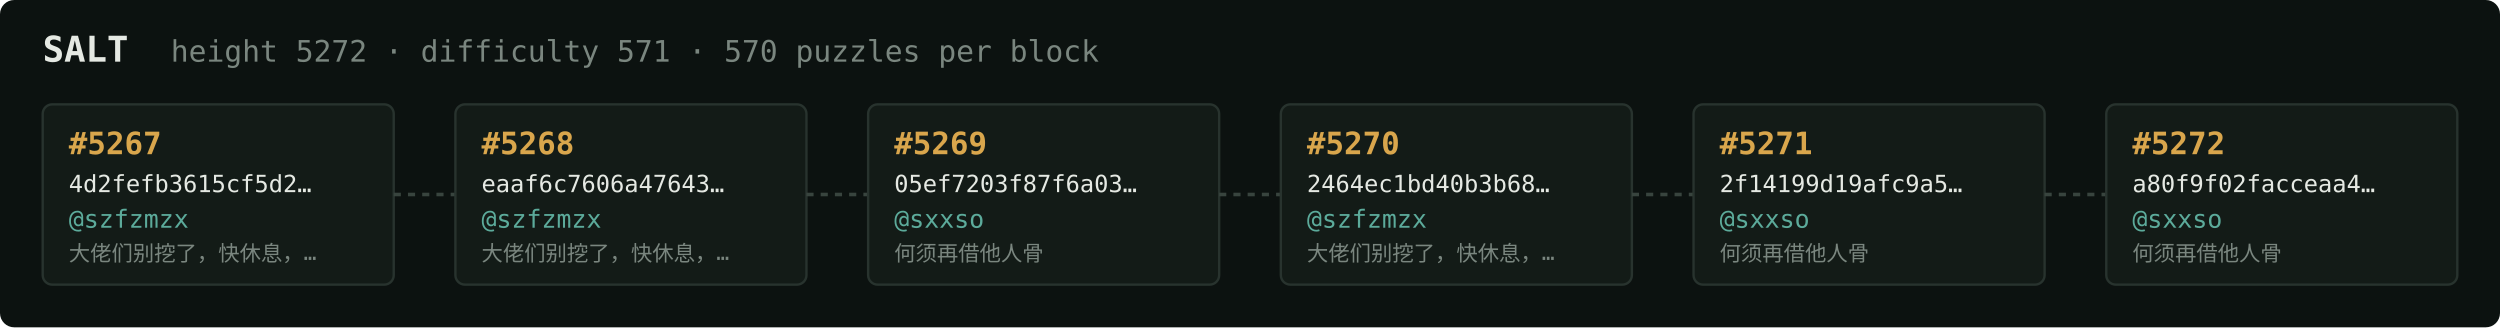
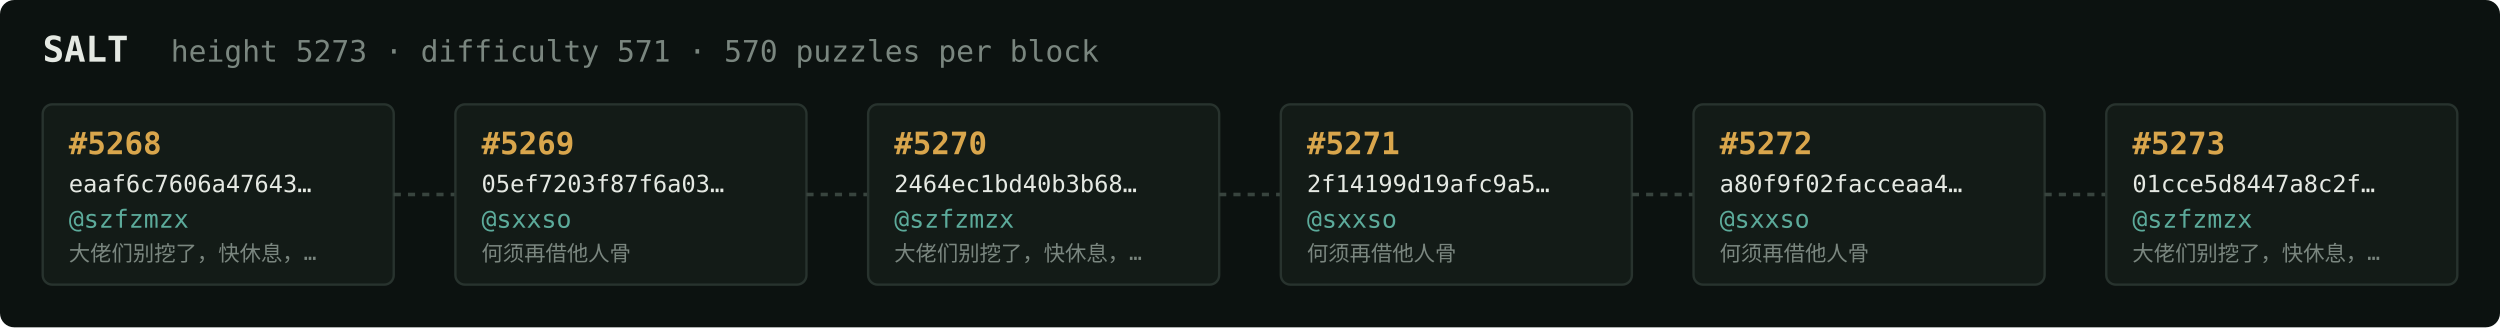
<svg xmlns="http://www.w3.org/2000/svg" width="1054" height="138" viewBox="0 0 1054 138" font-family="ui-monospace,SFMono-Regular,Menlo,monospace">
  <rect fill="#0c1210" width="1054" height="138" rx="6" />
  <text x="18" y="26" fill="#e5e9e3" font-size="15" font-weight="700">SALT</text>
-   <text x="72" y="26" fill="#7a867f" font-size="12.5">height 5272 · difficulty 571 · 570 puzzles per block</text>
+   <text x="72" y="26" fill="#7a867f" font-size="12.5">height 5273 · difficulty 571 · 570 puzzles per block</text>
  <rect x="18" y="44" width="148" height="76" rx="4" fill="#131b17" stroke="#28332e" stroke-width="1" />
-   <text x="29" y="65" fill="#d9a64c" font-size="13" font-weight="700">#5267</text>
-   <text x="29" y="81" fill="#e5e9e3" font-size="10">4d2fefb3615cf5d2…</text>
+   <text x="29" y="65" fill="#d9a64c" font-size="13" font-weight="700">#5268</text>
+   <text x="29" y="81" fill="#e5e9e3" font-size="10">eaaf6c7606a47643…</text>
  <text x="29" y="96" fill="#5cab9b" font-size="10.5">@szfzmzx</text>
  <text x="29" y="110" fill="#7a867f" font-size="9">大佬们别挖了，快休息，…</text>
  <line x1="166" y1="82.0" x2="192" y2="82.0" stroke="#38443e" stroke-width="1.5" stroke-dasharray="3 3" />
  <rect x="192" y="44" width="148" height="76" rx="4" fill="#131b17" stroke="#28332e" stroke-width="1" />
-   <text x="203" y="65" fill="#d9a64c" font-size="13" font-weight="700">#5268</text>
-   <text x="203" y="81" fill="#e5e9e3" font-size="10">eaaf6c7606a47643…</text>
-   <text x="203" y="96" fill="#5cab9b" font-size="10.5">@szfzmzx</text>
-   <text x="203" y="110" fill="#7a867f" font-size="9">大佬们别挖了，快休息，…</text>
+   <text x="203" y="65" fill="#d9a64c" font-size="13" font-weight="700">#5269</text>
+   <text x="203" y="81" fill="#e5e9e3" font-size="10">05ef7203f87f6a03…</text>
+   <text x="203" y="96" fill="#5cab9b" font-size="10.5">@sxxso</text>
+   <text x="203" y="110" fill="#7a867f" font-size="9">何须再借他人骨</text>
  <line x1="340" y1="82.0" x2="366" y2="82.0" stroke="#38443e" stroke-width="1.5" stroke-dasharray="3 3" />
  <rect x="366" y="44" width="148" height="76" rx="4" fill="#131b17" stroke="#28332e" stroke-width="1" />
-   <text x="377" y="65" fill="#d9a64c" font-size="13" font-weight="700">#5269</text>
-   <text x="377" y="81" fill="#e5e9e3" font-size="10">05ef7203f87f6a03…</text>
-   <text x="377" y="96" fill="#5cab9b" font-size="10.5">@sxxso</text>
-   <text x="377" y="110" fill="#7a867f" font-size="9">何须再借他人骨</text>
+   <text x="377" y="65" fill="#d9a64c" font-size="13" font-weight="700">#5270</text>
+   <text x="377" y="81" fill="#e5e9e3" font-size="10">2464ec1bd40b3b68…</text>
+   <text x="377" y="96" fill="#5cab9b" font-size="10.5">@szfzmzx</text>
+   <text x="377" y="110" fill="#7a867f" font-size="9">大佬们别挖了，快休息，…</text>
  <line x1="514" y1="82.0" x2="540" y2="82.0" stroke="#38443e" stroke-width="1.5" stroke-dasharray="3 3" />
  <rect x="540" y="44" width="148" height="76" rx="4" fill="#131b17" stroke="#28332e" stroke-width="1" />
-   <text x="551" y="65" fill="#d9a64c" font-size="13" font-weight="700">#5270</text>
-   <text x="551" y="81" fill="#e5e9e3" font-size="10">2464ec1bd40b3b68…</text>
-   <text x="551" y="96" fill="#5cab9b" font-size="10.5">@szfzmzx</text>
-   <text x="551" y="110" fill="#7a867f" font-size="9">大佬们别挖了，快休息，…</text>
+   <text x="551" y="65" fill="#d9a64c" font-size="13" font-weight="700">#5271</text>
+   <text x="551" y="81" fill="#e5e9e3" font-size="10">2f14199d19afc9a5…</text>
+   <text x="551" y="96" fill="#5cab9b" font-size="10.5">@sxxso</text>
+   <text x="551" y="110" fill="#7a867f" font-size="9">何须再借他人骨</text>
  <line x1="688" y1="82.0" x2="714" y2="82.0" stroke="#38443e" stroke-width="1.5" stroke-dasharray="3 3" />
  <rect x="714" y="44" width="148" height="76" rx="4" fill="#131b17" stroke="#28332e" stroke-width="1" />
-   <text x="725" y="65" fill="#d9a64c" font-size="13" font-weight="700">#5271</text>
-   <text x="725" y="81" fill="#e5e9e3" font-size="10">2f14199d19afc9a5…</text>
+   <text x="725" y="65" fill="#d9a64c" font-size="13" font-weight="700">#5272</text>
+   <text x="725" y="81" fill="#e5e9e3" font-size="10">a80f9f02facceaa4…</text>
  <text x="725" y="96" fill="#5cab9b" font-size="10.5">@sxxso</text>
  <text x="725" y="110" fill="#7a867f" font-size="9">何须再借他人骨</text>
  <line x1="862" y1="82.0" x2="888" y2="82.0" stroke="#38443e" stroke-width="1.5" stroke-dasharray="3 3" />
  <rect x="888" y="44" width="148" height="76" rx="4" fill="#131b17" stroke="#28332e" stroke-width="1" />
-   <text x="899" y="65" fill="#d9a64c" font-size="13" font-weight="700">#5272</text>
-   <text x="899" y="81" fill="#e5e9e3" font-size="10">a80f9f02facceaa4…</text>
-   <text x="899" y="96" fill="#5cab9b" font-size="10.5">@sxxso</text>
-   <text x="899" y="110" fill="#7a867f" font-size="9">何须再借他人骨</text>
+   <text x="899" y="65" fill="#d9a64c" font-size="13" font-weight="700">#5273</text>
+   <text x="899" y="81" fill="#e5e9e3" font-size="10">01cce5d8447a8c2f…</text>
+   <text x="899" y="96" fill="#5cab9b" font-size="10.5">@szfzmzx</text>
+   <text x="899" y="110" fill="#7a867f" font-size="9">大佬们别挖了，快休息，…</text>
</svg>
